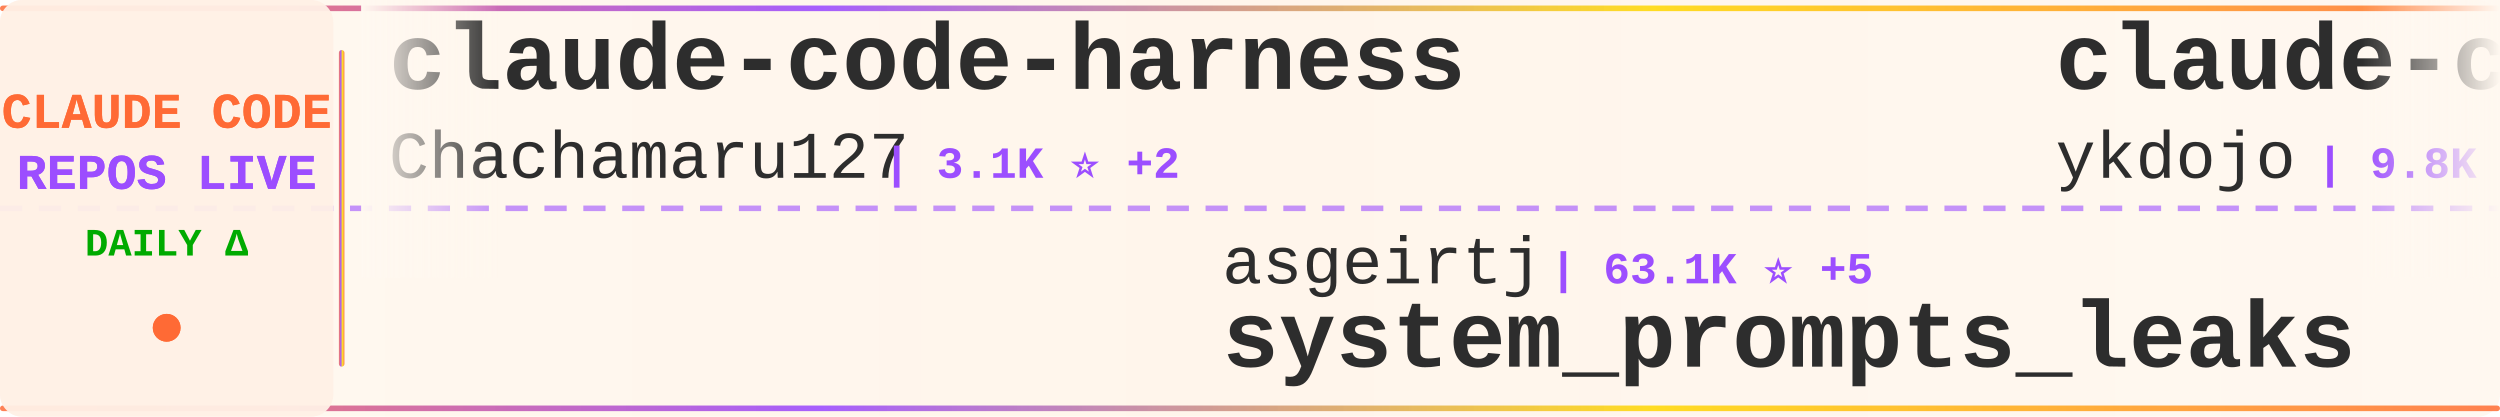
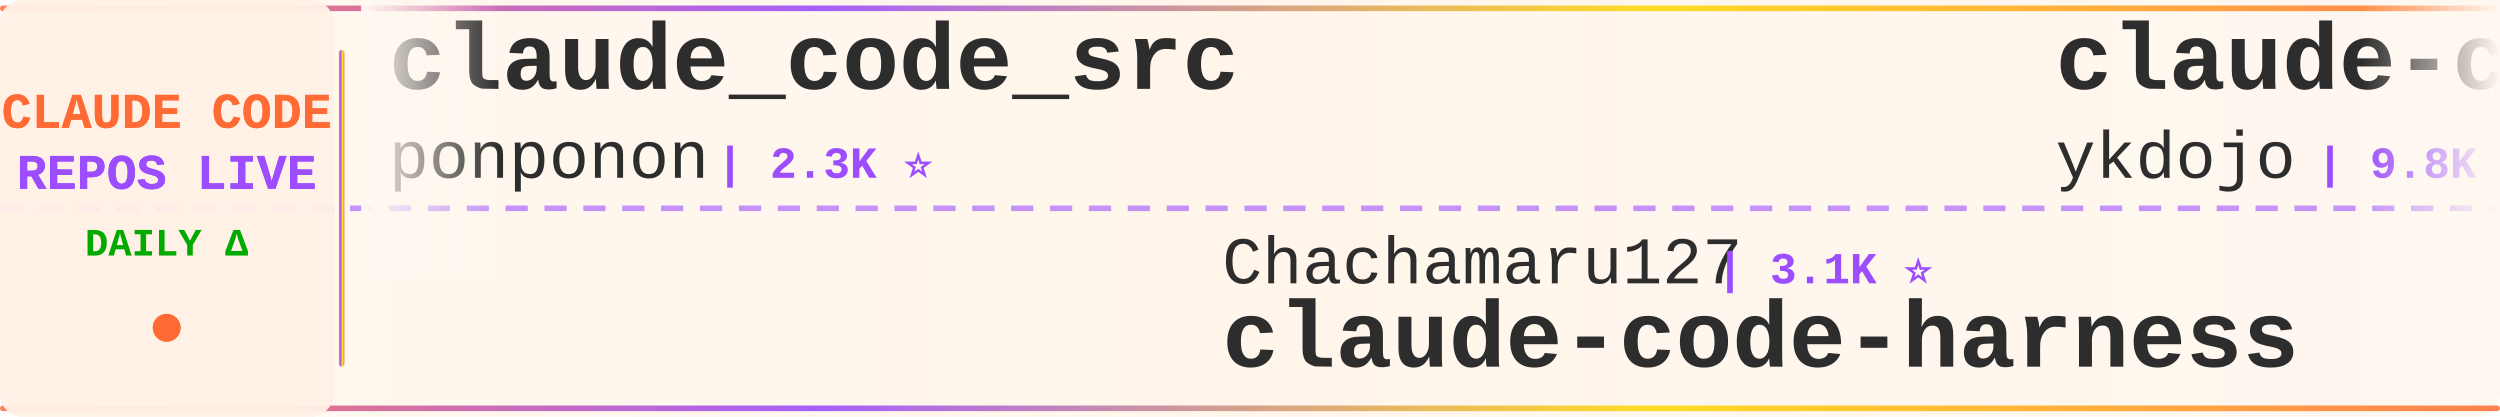
<svg xmlns="http://www.w3.org/2000/svg" width="900" height="150">
  <defs>
    <linearGradient id="tickerBg" x1="0%" y1="0%" x2="100%" y2="0%">
      <stop offset="0%" style="stop-color:#fff8f0;stop-opacity:0.98" />
      <stop offset="50%" style="stop-color:#fff5eb;stop-opacity:1" />
      <stop offset="100%" style="stop-color:#fff8f0;stop-opacity:0.98" />
    </linearGradient>
    <linearGradient id="borderGrad" x1="0%" y1="0%" x2="100%" y2="0%">
      <stop offset="0%" style="stop-color:#FF6B35;stop-opacity:0.85">
        <animate attributeName="stop-opacity" values="0.85;1;0.85" dur="2s" repeatCount="indefinite" />
      </stop>
      <stop offset="33%" style="stop-color:#9C4EFF;stop-opacity:0.9">
        <animate attributeName="stop-opacity" values="0.9;1;0.9" dur="2.2s" repeatCount="indefinite" />
      </stop>
      <stop offset="66%" style="stop-color:#FFD700;stop-opacity:0.85">
        <animate attributeName="stop-opacity" values="0.85;1;0.85" dur="1.8s" repeatCount="indefinite" />
      </stop>
      <stop offset="100%" style="stop-color:#FF6B35;stop-opacity:0.85">
        <animate attributeName="stop-opacity" values="0.85;1;0.85" dur="2s" repeatCount="indefinite" />
      </stop>
    </linearGradient>
    <filter id="textGlow">
      <feGaussianBlur stdDeviation="0.15" result="coloredBlur" />
      <feMerge>
        <feMergeNode in="coloredBlur" />
        <feMergeNode in="SourceGraphic" />
      </feMerge>
    </filter>
    <filter id="metricGlow">
      <feGaussianBlur stdDeviation="0.2" result="coloredBlur" />
      <feMerge>
        <feMergeNode in="coloredBlur" />
        <feMergeNode in="SourceGraphic" />
      </feMerge>
    </filter>
    <linearGradient id="leftFade" x1="0%" y1="0%" x2="100%" y2="0%">
      <stop offset="0%" style="stop-color:#fff8f0;stop-opacity:1" />
      <stop offset="100%" style="stop-color:#fff8f0;stop-opacity:0" />
    </linearGradient>
    <linearGradient id="rightFade" x1="0%" y1="0%" x2="100%" y2="0%">
      <stop offset="0%" style="stop-color:#fff8f0;stop-opacity:0" />
      <stop offset="100%" style="stop-color:#fff8f0;stop-opacity:1" />
    </linearGradient>
  </defs>
  <rect width="900" height="150" fill="url(#tickerBg)" rx="8" />
  <rect x="0" y="2" width="900" height="2" fill="url(#borderGrad)" rx="1" />
  <rect x="0" y="146" width="900" height="2" fill="url(#borderGrad)" rx="1" />
  <line x1="0" y1="75" x2="900" y2="75" stroke="#9C4EFF" stroke-width="2" stroke-dasharray="8 6" opacity="0.6" />
  <rect x="0" y="0" width="120" height="150" fill="#fff0e6" opacity="0.95" rx="8" />
  <text x="60" y="46" font-family="'Courier New', monospace" font-size="18" font-weight="bold" fill="#FF6B35" text-anchor="middle" filter="url(#textGlow)">
    CLAUDE CODE
  </text>
  <text x="60" y="68" font-family="'Courier New', monospace" font-size="18" font-weight="bold" fill="#9C4EFF" text-anchor="middle" filter="url(#textGlow)">
    REPOS LIVE
  </text>
  <text x="60" y="92" font-family="'Courier New', monospace" font-size="14" font-weight="bold" fill="#00aa00" text-anchor="middle">
    DAILY Δ
  </text>
  <circle cx="60" cy="118" r="5" fill="#FF6B35" filter="url(#metricGlow)">
    <animate attributeName="r" values="4;6;4" dur="1.5s" repeatCount="indefinite" />
    <animate attributeName="opacity" values="0.6;1;0.6" dur="1.5s" repeatCount="indefinite" />
  </circle>
  <rect x="122" y="18" width="2" height="114" fill="url(#borderGrad)" rx="1" />
  <clipPath id="tickerClip">
    <rect x="130" y="0" width="770" height="150" />
  </clipPath>
  <g clip-path="url(#tickerClip)">
    <g id="tickerItems">
      <animateTransform attributeName="transform" attributeType="XML" type="translate" from="0 0" to="-3000 0" dur="54s" repeatCount="indefinite" />
      <g transform="translate(0, 0)">
-         <text x="140" y="32" font-family="'Courier New', monospace" font-size="34" font-weight="bold" fill="#2d2d2d">claude-code-harness</text>
-         <text x="140" y="64" font-family="'Courier New', monospace" font-size="24" font-weight="normal" fill="#2d2d2d" opacity="1.0">Chachamaru127</text>
-         <text x="318" y="64" font-family="'Courier New', monospace" font-size="16" font-weight="bold" fill="#9C4EFF"> | 3.1K ⭐ +2</text>
+         <text x="140" y="32" font-family="'Courier New', monospace" font-size="34" font-weight="bold" fill="#2d2d2d">claude_code_src</text>
+         <text x="140" y="64" font-family="'Courier New', monospace" font-size="24" font-weight="normal" fill="#2d2d2d" opacity="1.0">ponponon</text>
+         <text x="258" y="64" font-family="'Courier New', monospace" font-size="16" font-weight="bold" fill="#9C4EFF"> | 2.3K ⭐</text>
      </g>
      <g transform="translate(300, 0)">
-         <text x="140" y="102" font-family="'Courier New', monospace" font-size="24" font-weight="normal" fill="#2d2d2d" opacity="1.0">asgeirtj</text>
-         <text x="258" y="102" font-family="'Courier New', monospace" font-size="16" font-weight="bold" fill="#9C4EFF"> | 63.1K ⭐ +5</text>
-         <text x="140" y="132" font-family="'Courier New', monospace" font-size="34" font-weight="bold" fill="#2d2d2d">system_prompts_leaks</text>
+         <text x="140" y="102" font-family="'Courier New', monospace" font-size="24" font-weight="normal" fill="#2d2d2d" opacity="1.0">Chachamaru127</text>
+         <text x="318" y="102" font-family="'Courier New', monospace" font-size="16" font-weight="bold" fill="#9C4EFF"> | 3.1K ⭐</text>
+         <text x="140" y="132" font-family="'Courier New', monospace" font-size="34" font-weight="bold" fill="#2d2d2d">claude-code-harness</text>
      </g>
      <g transform="translate(600, 0)">
        <text x="140" y="32" font-family="'Courier New', monospace" font-size="34" font-weight="bold" fill="#2d2d2d">claude-code-tips</text>
        <text x="140" y="64" font-family="'Courier New', monospace" font-size="24" font-weight="normal" fill="#2d2d2d" opacity="1.0">ykdojo</text>
-         <text x="234" y="64" font-family="'Courier New', monospace" font-size="16" font-weight="bold" fill="#9C4EFF"> | 9.8K ⭐ +9</text>
+         <text x="234" y="64" font-family="'Courier New', monospace" font-size="16" font-weight="bold" fill="#9C4EFF"> | 9.8K ⭐ +8</text>
      </g>
      <g transform="translate(900, 0)">
-         <text x="140" y="102" font-family="'Courier New', monospace" font-size="24" font-weight="normal" fill="#2d2d2d" opacity="1.0">jeremylongshore</text>
-         <text x="342" y="102" font-family="'Courier New', monospace" font-size="16" font-weight="bold" fill="#9C4EFF"> | 2.6K ⭐</text>
-         <text x="140" y="132" font-family="'Courier New', monospace" font-size="34" font-weight="bold" fill="#2d2d2d">claude-code-plugins-plus...</text>
+         <text x="140" y="102" font-family="'Courier New', monospace" font-size="24" font-weight="normal" fill="#2d2d2d" opacity="1.0">frankbria</text>
+         <text x="270" y="102" font-family="'Courier New', monospace" font-size="16" font-weight="bold" fill="#9C4EFF"> | 9.6K ⭐ +1</text>
+         <text x="140" y="132" font-family="'Courier New', monospace" font-size="34" font-weight="bold" fill="#2d2d2d">ralph-claude-code</text>
      </g>
      <g transform="translate(1200, 0)">
-         <text x="140" y="32" font-family="'Courier New', monospace" font-size="34" font-weight="bold" fill="#2d2d2d">ECC</text>
-         <text x="140" y="64" font-family="'Courier New', monospace" font-size="24" font-weight="normal" fill="#2d2d2d" opacity="1.0">affaan-m</text>
-         <text x="258" y="64" font-family="'Courier New', monospace" font-size="16" font-weight="bold" fill="#9C4EFF"> | 240.7K ⭐ +26</text>
+         <text x="140" y="32" font-family="'Courier New', monospace" font-size="34" font-weight="bold" fill="#2d2d2d">claude-code-my-workflow</text>
+         <text x="140" y="64" font-family="'Courier New', monospace" font-size="24" font-weight="normal" fill="#2d2d2d" opacity="1.0">pedrohcgs</text>
+         <text x="270" y="64" font-family="'Courier New', monospace" font-size="16" font-weight="bold" fill="#9C4EFF"> | 1.5K ⭐ +2</text>
      </g>
      <g transform="translate(1500, 0)">
-         <text x="140" y="102" font-family="'Courier New', monospace" font-size="24" font-weight="normal" fill="#2d2d2d" opacity="1.0">luyao618</text>
-         <text x="258" y="102" font-family="'Courier New', monospace" font-size="16" font-weight="bold" fill="#9C4EFF"> | 1.7K ⭐ +1</text>
-         <text x="140" y="132" font-family="'Courier New', monospace" font-size="34" font-weight="bold" fill="#2d2d2d">Claude-Code-Source-Study</text>
+         <text x="140" y="102" font-family="'Courier New', monospace" font-size="24" font-weight="normal" fill="#2d2d2d" opacity="1.0">Cranot</text>
+         <text x="234" y="102" font-family="'Courier New', monospace" font-size="16" font-weight="bold" fill="#9C4EFF"> | 2.9K ⭐</text>
+         <text x="140" y="132" font-family="'Courier New', monospace" font-size="34" font-weight="bold" fill="#2d2d2d">claude-code-guide</text>
      </g>
      <g transform="translate(1800, 0)">
-         <text x="140" y="32" font-family="'Courier New', monospace" font-size="34" font-weight="bold" fill="#2d2d2d">how-claude-code-works</text>
-         <text x="140" y="64" font-family="'Courier New', monospace" font-size="24" font-weight="normal" fill="#2d2d2d" opacity="1.0">Windy3f3f3f3f</text>
-         <text x="318" y="64" font-family="'Courier New', monospace" font-size="16" font-weight="bold" fill="#9C4EFF"> | 3.5K ⭐ +1</text>
+         <text x="140" y="32" font-family="'Courier New', monospace" font-size="34" font-weight="bold" fill="#2d2d2d">claude-code-source-build</text>
+         <text x="140" y="64" font-family="'Courier New', monospace" font-size="24" font-weight="normal" fill="#2d2d2d" opacity="1.0">andrew-kramer-inno</text>
+         <text x="378" y="64" font-family="'Courier New', monospace" font-size="16" font-weight="bold" fill="#9C4EFF"> | 594 ⭐</text>
      </g>
      <g transform="translate(2100, 0)">
-         <text x="140" y="102" font-family="'Courier New', monospace" font-size="24" font-weight="normal" fill="#2d2d2d" opacity="1.0">ccplugins</text>
-         <text x="270" y="102" font-family="'Courier New', monospace" font-size="16" font-weight="bold" fill="#9C4EFF"> | 916 ⭐</text>
-         <text x="140" y="132" font-family="'Courier New', monospace" font-size="34" font-weight="bold" fill="#2d2d2d">awesome-claude-code-plug...</text>
+         <text x="140" y="102" font-family="'Courier New', monospace" font-size="24" font-weight="normal" fill="#2d2d2d" opacity="1.0">rohitg00</text>
+         <text x="258" y="102" font-family="'Courier New', monospace" font-size="16" font-weight="bold" fill="#9C4EFF"> | 2.5K ⭐</text>
+         <text x="140" y="132" font-family="'Courier New', monospace" font-size="34" font-weight="bold" fill="#2d2d2d">awesome-claude-code-tool...</text>
      </g>
      <g transform="translate(2400, 0)">
-         <text x="140" y="32" font-family="'Courier New', monospace" font-size="34" font-weight="bold" fill="#2d2d2d">everything-claude-code-z...</text>
-         <text x="140" y="64" font-family="'Courier New', monospace" font-size="24" font-weight="normal" fill="#2d2d2d" opacity="1.0">xu-xiang</text>
-         <text x="258" y="64" font-family="'Courier New', monospace" font-size="16" font-weight="bold" fill="#9C4EFF"> | 1.9K ⭐ +1</text>
+         <text x="140" y="32" font-family="'Courier New', monospace" font-size="34" font-weight="bold" fill="#2d2d2d">claude-code-local</text>
+         <text x="140" y="64" font-family="'Courier New', monospace" font-size="24" font-weight="normal" fill="#2d2d2d" opacity="1.0">nicedreamzapp</text>
+         <text x="318" y="64" font-family="'Courier New', monospace" font-size="16" font-weight="bold" fill="#9C4EFF"> | 3.2K ⭐ +2</text>
      </g>
      <g transform="translate(2700, 0)">
-         <text x="140" y="102" font-family="'Courier New', monospace" font-size="24" font-weight="normal" fill="#2d2d2d" opacity="1.0">ghuntley</text>
-         <text x="258" y="102" font-family="'Courier New', monospace" font-size="16" font-weight="bold" fill="#9C4EFF"> | 990 ⭐</text>
-         <text x="140" y="132" font-family="'Courier New', monospace" font-size="34" font-weight="bold" fill="#2d2d2d">claude-code-source-code-...</text>
+         <text x="140" y="102" font-family="'Courier New', monospace" font-size="24" font-weight="normal" fill="#2d2d2d" opacity="1.0">LING71671</text>
+         <text x="270" y="102" font-family="'Courier New', monospace" font-size="16" font-weight="bold" fill="#9C4EFF"> | 945 ⭐</text>
+         <text x="140" y="132" font-family="'Courier New', monospace" font-size="34" font-weight="bold" fill="#2d2d2d">Open-ClaudeCode</text>
      </g>
      <g transform="translate(3000, 0)">
-         <text x="140" y="32" font-family="'Courier New', monospace" font-size="34" font-weight="bold" fill="#2d2d2d">claude-code-harness</text>
-         <text x="140" y="64" font-family="'Courier New', monospace" font-size="24" font-weight="normal" fill="#2d2d2d" opacity="1.0">Chachamaru127</text>
-         <text x="318" y="64" font-family="'Courier New', monospace" font-size="16" font-weight="bold" fill="#9C4EFF"> | 3.1K ⭐ +2</text>
+         <text x="140" y="32" font-family="'Courier New', monospace" font-size="34" font-weight="bold" fill="#2d2d2d">claude_code_src</text>
+         <text x="140" y="64" font-family="'Courier New', monospace" font-size="24" font-weight="normal" fill="#2d2d2d" opacity="1.0">ponponon</text>
+         <text x="258" y="64" font-family="'Courier New', monospace" font-size="16" font-weight="bold" fill="#9C4EFF"> | 2.3K ⭐</text>
      </g>
      <g transform="translate(3300, 0)">
-         <text x="140" y="102" font-family="'Courier New', monospace" font-size="24" font-weight="normal" fill="#2d2d2d" opacity="1.0">asgeirtj</text>
-         <text x="258" y="102" font-family="'Courier New', monospace" font-size="16" font-weight="bold" fill="#9C4EFF"> | 63.1K ⭐ +5</text>
-         <text x="140" y="132" font-family="'Courier New', monospace" font-size="34" font-weight="bold" fill="#2d2d2d">system_prompts_leaks</text>
+         <text x="140" y="102" font-family="'Courier New', monospace" font-size="24" font-weight="normal" fill="#2d2d2d" opacity="1.0">Chachamaru127</text>
+         <text x="318" y="102" font-family="'Courier New', monospace" font-size="16" font-weight="bold" fill="#9C4EFF"> | 3.1K ⭐</text>
+         <text x="140" y="132" font-family="'Courier New', monospace" font-size="34" font-weight="bold" fill="#2d2d2d">claude-code-harness</text>
      </g>
      <g transform="translate(3600, 0)">
        <text x="140" y="32" font-family="'Courier New', monospace" font-size="34" font-weight="bold" fill="#2d2d2d">claude-code-tips</text>
        <text x="140" y="64" font-family="'Courier New', monospace" font-size="24" font-weight="normal" fill="#2d2d2d" opacity="1.0">ykdojo</text>
-         <text x="234" y="64" font-family="'Courier New', monospace" font-size="16" font-weight="bold" fill="#9C4EFF"> | 9.8K ⭐ +9</text>
+         <text x="234" y="64" font-family="'Courier New', monospace" font-size="16" font-weight="bold" fill="#9C4EFF"> | 9.8K ⭐ +8</text>
      </g>
      <g transform="translate(3900, 0)">
-         <text x="140" y="102" font-family="'Courier New', monospace" font-size="24" font-weight="normal" fill="#2d2d2d" opacity="1.0">jeremylongshore</text>
-         <text x="342" y="102" font-family="'Courier New', monospace" font-size="16" font-weight="bold" fill="#9C4EFF"> | 2.6K ⭐</text>
-         <text x="140" y="132" font-family="'Courier New', monospace" font-size="34" font-weight="bold" fill="#2d2d2d">claude-code-plugins-plus...</text>
+         <text x="140" y="102" font-family="'Courier New', monospace" font-size="24" font-weight="normal" fill="#2d2d2d" opacity="1.0">frankbria</text>
+         <text x="270" y="102" font-family="'Courier New', monospace" font-size="16" font-weight="bold" fill="#9C4EFF"> | 9.6K ⭐ +1</text>
+         <text x="140" y="132" font-family="'Courier New', monospace" font-size="34" font-weight="bold" fill="#2d2d2d">ralph-claude-code</text>
      </g>
    </g>
  </g>
  <rect x="130" y="0" width="50" height="100" fill="url(#leftFade)" />
  <rect x="850" y="0" width="50" height="100" fill="url(#rightFade)" />
</svg>
